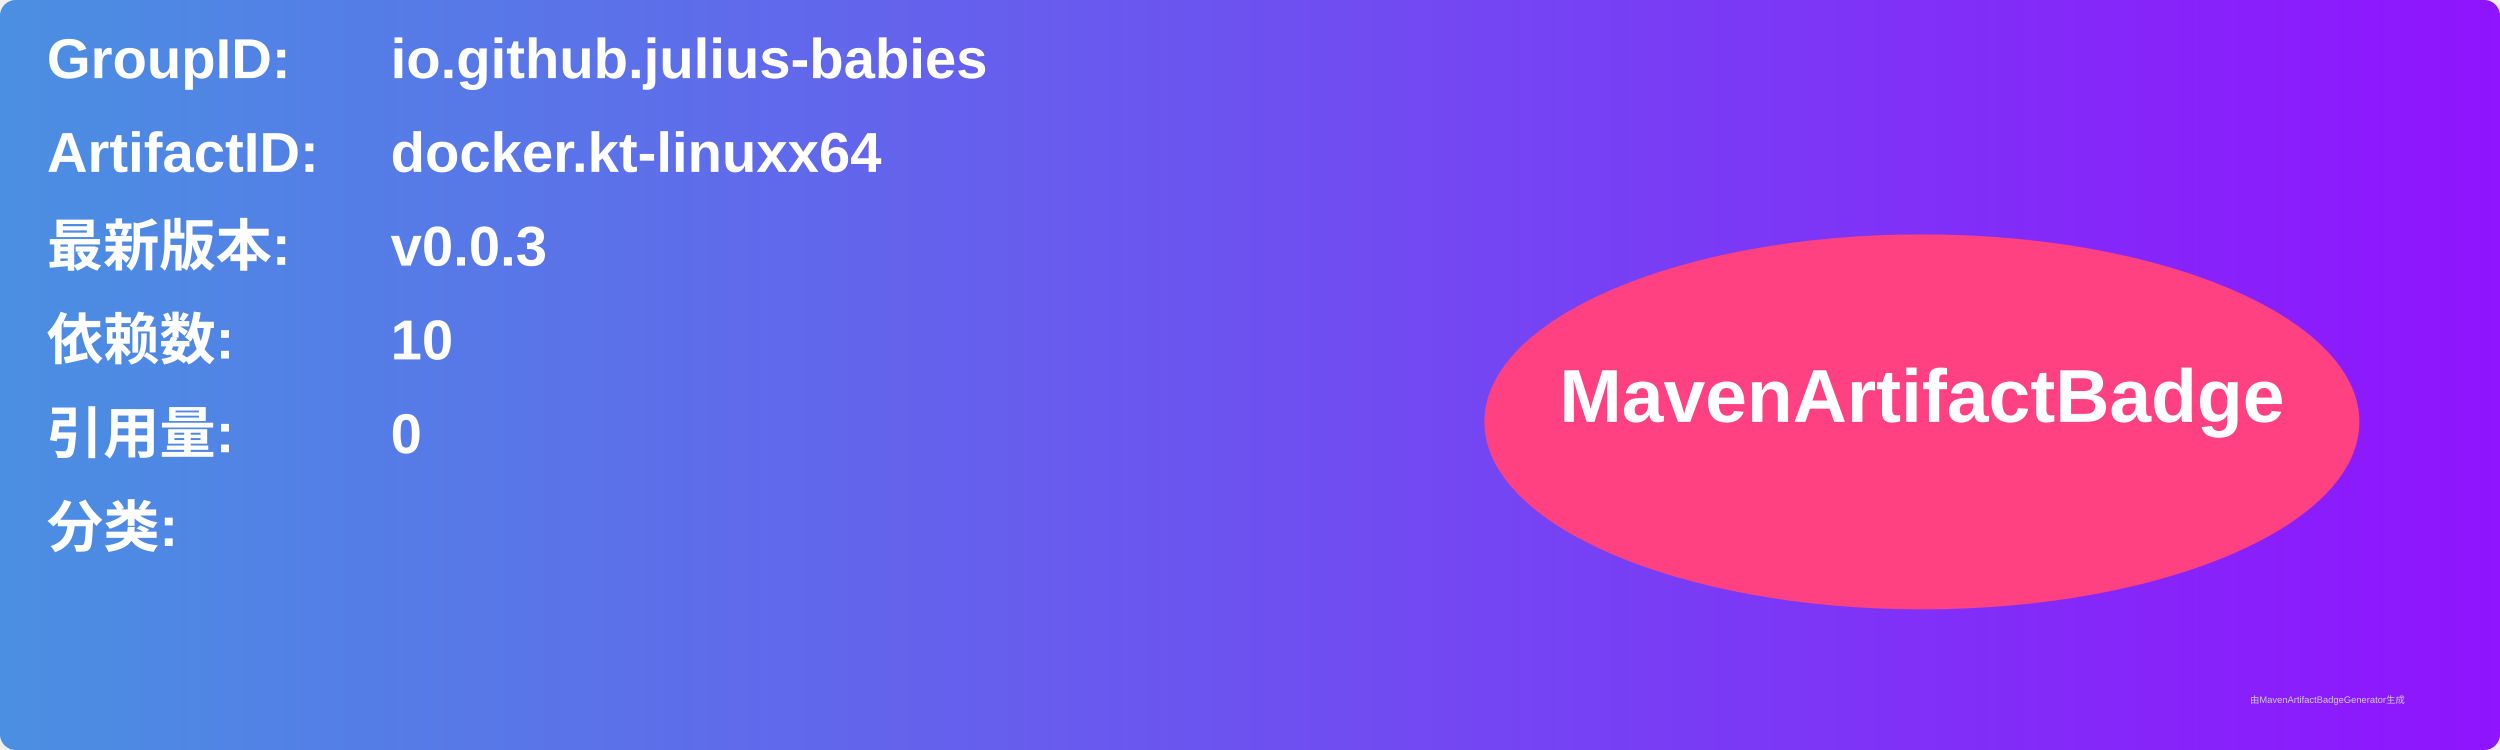
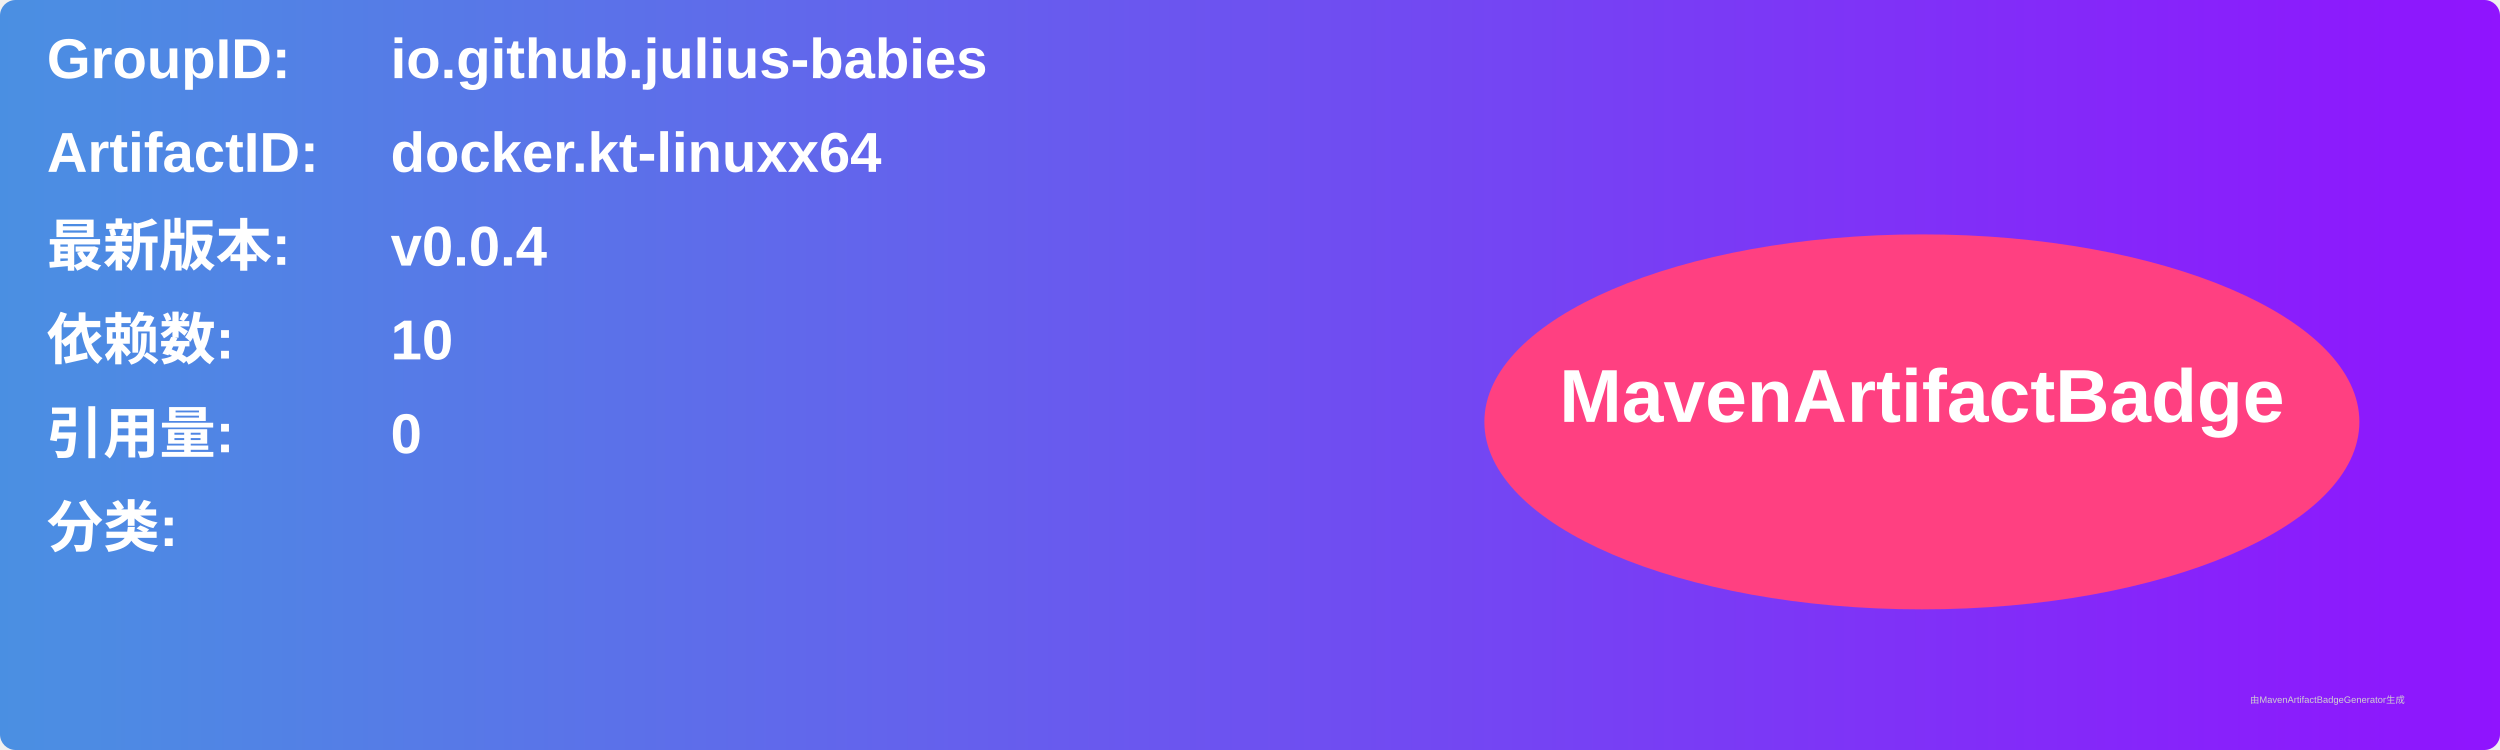
<svg xmlns="http://www.w3.org/2000/svg" width="800" height="240" viewBox="0 0 800 240">
  <linearGradient id="grad" x1="0%" y1="0%" x2="100%" y2="0%">
    <stop offset="0%" stop-color="#4a90e2" />
    <stop offset="100%" stop-color="#9013fe" />
  </linearGradient>
  <rect width="100%" height="100%" rx="5" ry="5" fill="url(#grad)" />
  <g transform="translate(15, 15)">
    <text x="0" y="10" font-family="Arial" font-size="18" fill="white" font-weight="bold" width="260">GroupID:</text>
    <text x="110" y="10" font-family="Arial" font-size="18" fill="white" font-weight="bold" width="460">io.github.julius-babies</text>
    <text x="0" y="40" font-family="Arial" font-size="18" fill="white" font-weight="bold" width="260">ArtifactID:</text>
    <text x="110" y="40" font-family="Arial" font-size="18" fill="white" font-weight="bold" width="460">docker.kt-linuxx64</text>
    <text x="0" y="70" font-family="Arial" font-size="18" fill="white" font-weight="bold">最新版本:</text>
    <text x="110" y="70" font-family="Arial" font-size="18" fill="white" font-weight="bold">
-       <tspan font-weight="bold">v0.0.3</tspan>
+       <tspan font-weight="bold">v0.0.4</tspan>
    </text>
    <text x="0" y="100" font-family="Arial" font-size="18" fill="white" font-weight="bold">依赖数: </text>
    <text x="110" y="100" font-family="Arial" font-size="18" fill="white">
      <tspan font-weight="bold">10</tspan>
    </text>
    <text x="0" y="130" font-family="Arial" font-size="18" fill="white" font-weight="bold">引用量: </text>
    <text x="110" y="130" font-family="Arial" font-size="18" fill="white">
      <tspan font-weight="bold">0</tspan>
    </text>
    <text x="0" y="160" font-family="Arial" font-size="18" fill="white" font-weight="bold">分类:</text>
    <text x="10" y="190" font-family="Arial" font-size="10" fill="white">
      <tspan font-weight="bold" />
    </text>
    <ellipse cx="600" cy="120" rx="140" ry="60" fill="#ff4081" />
    <text x="600" y="120" text-anchor="middle" font-family="Arial" font-size="24" fill="white" font-weight="bold">MavenArtifactBadge</text>
  </g>
  <text x="720" y="225" font-family="Arial" font-size="3" fill="#d0d0d0">由MavenArtifactBadgeGenerator生成</text>
</svg>
